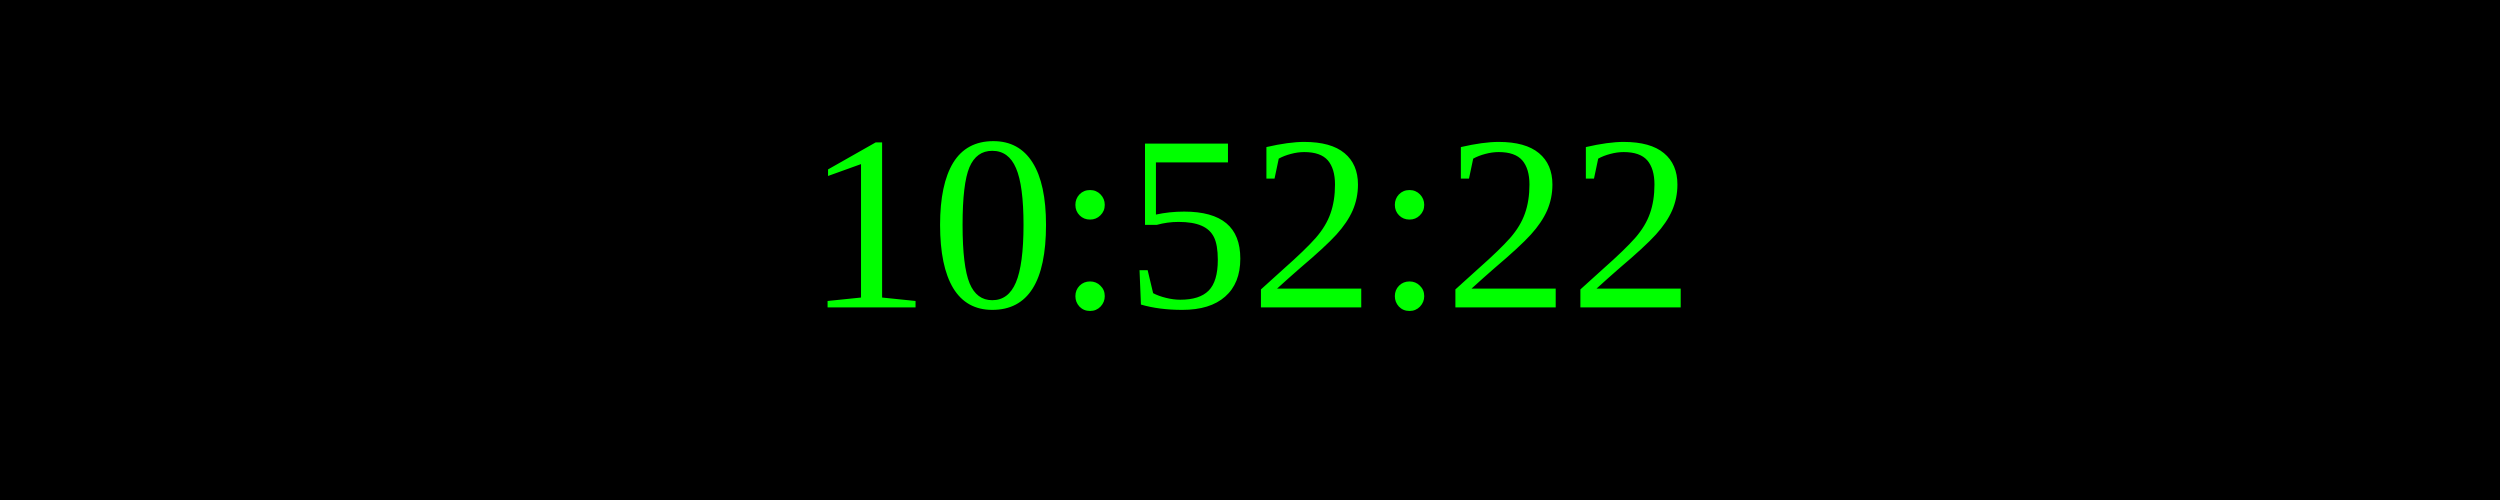
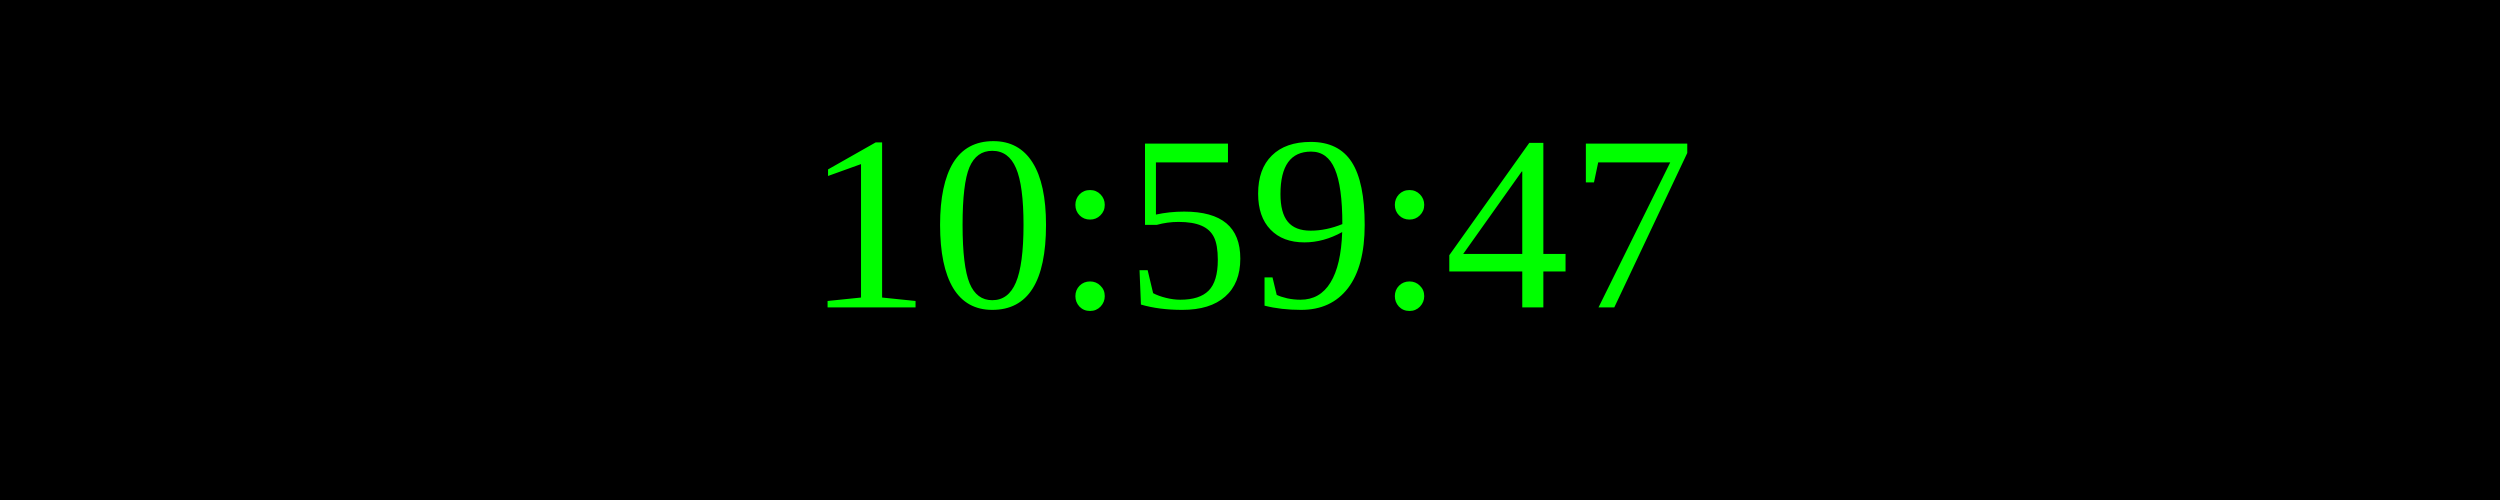
<svg xmlns="http://www.w3.org/2000/svg" width="250" height="50">
  <rect width="100%" height="100%" fill="black" />
  <text x="50%" y="50%" font-size="25" fill="lime" text-anchor="middle" dominant-baseline="middle">
- 10:52:22
+ 10:59:47
</text>
</svg>
